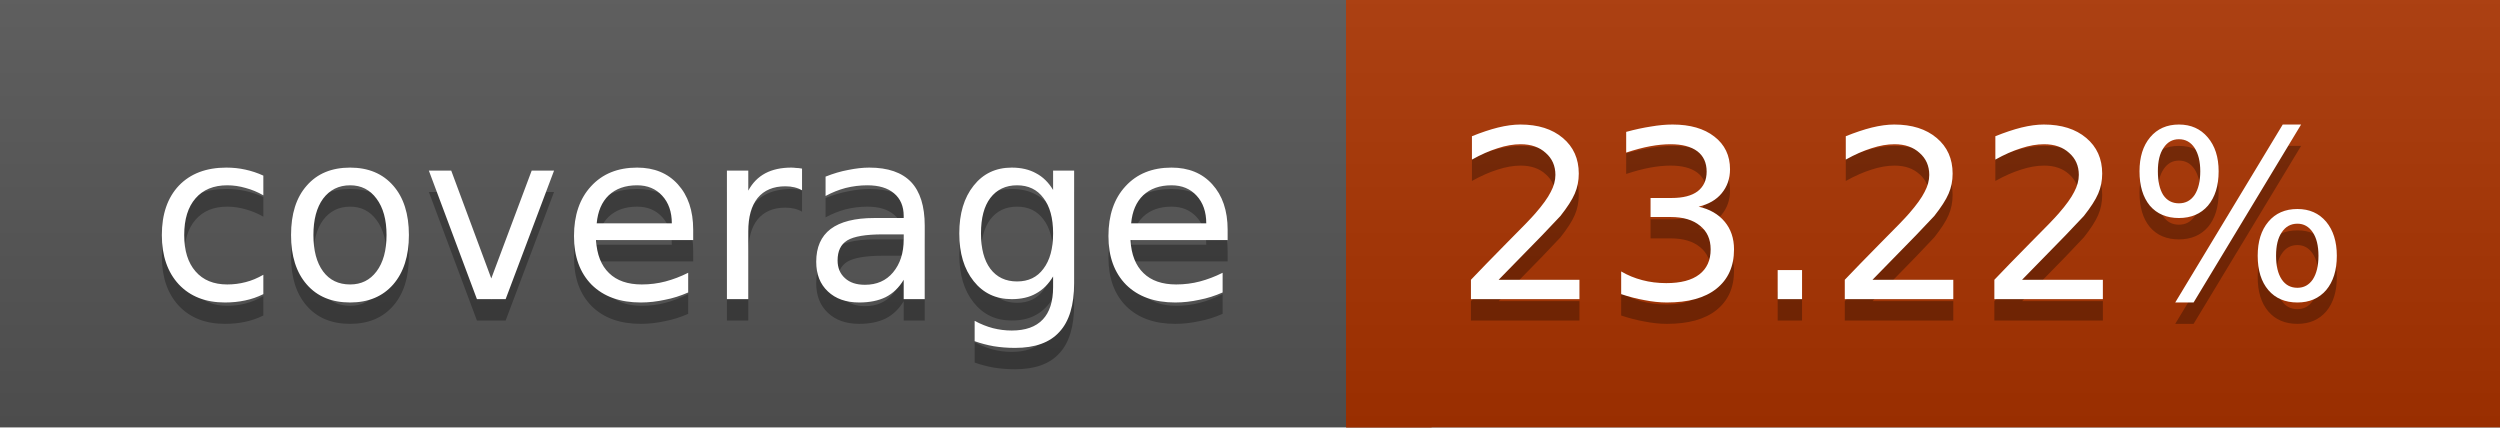
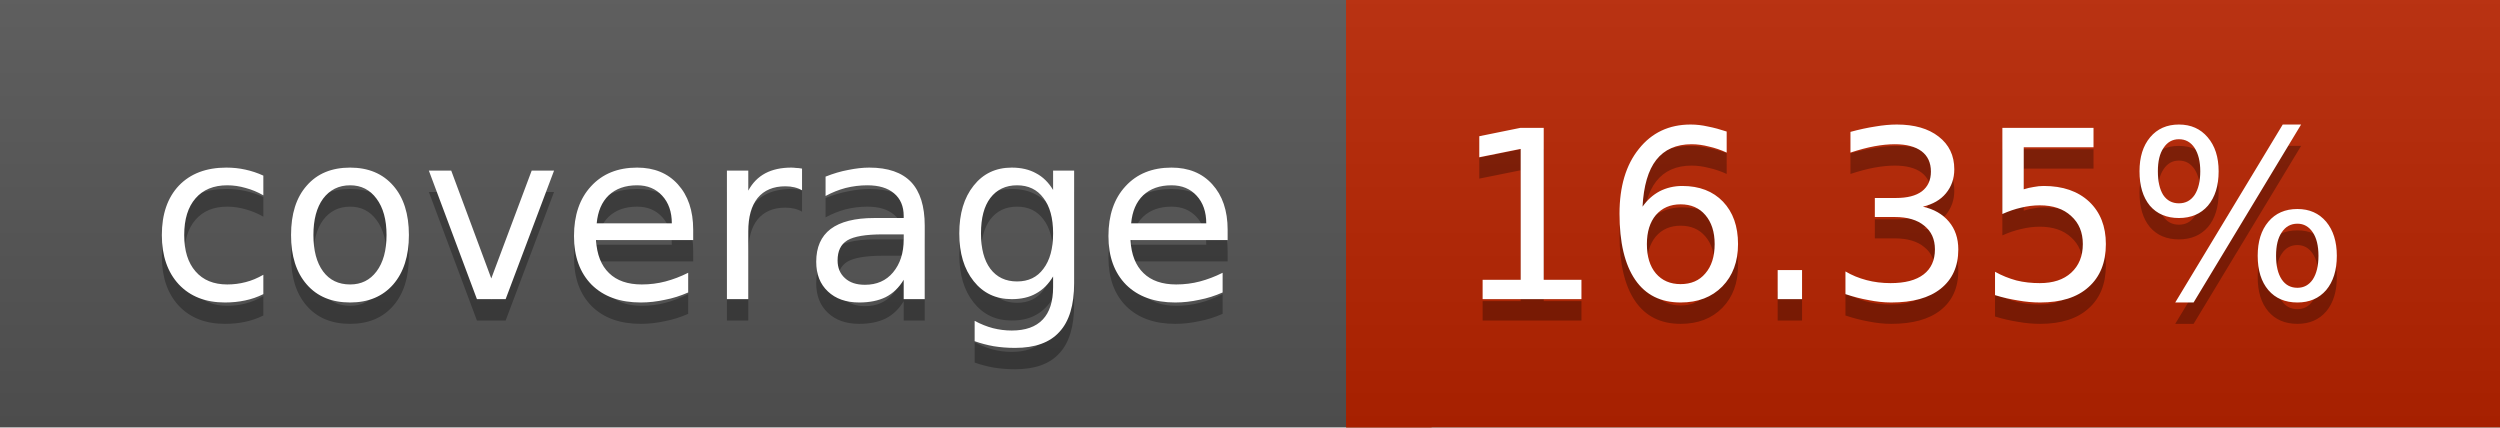
<svg xmlns="http://www.w3.org/2000/svg" width="117" height="20">
  <linearGradient id="a" x2="0" y2="100%">
    <stop offset="0" stop-color="#bbb" stop-opacity=".1" />
    <stop offset="1" stop-opacity=".1" />
  </linearGradient>
  <rect rx="0" width="117" height="20" fill="#555" />
-   <rect rx="0" x="63" width="54" height="20" fill="#aa3300" />
-   <path fill="#aa3300" d="M63 0h4v20h-4z" />
+   <rect rx="0" x="63" width="54" height="20" fill="#b92400" />
+   <path fill="#b92400" d="M63 0h4v20h-4z" />
  <rect rx="0" width="117" height="20" fill="url(#a)" />
  <g fill="#fff" text-anchor="middle" font-family="DejaVu Sans,Verdana,Geneva,sans-serif" font-size="11">
    <text x="32.5" y="15" fill="#010101" fill-opacity=".3">coverage</text>
    <text x="32.5" y="14">coverage</text>
-     <text x="89" y="15" fill="#010101" fill-opacity=".3">23.22%</text>
-     <text x="89" y="14">23.22%</text>
+     <text x="89" y="15" fill="#010101" fill-opacity=".3">16.35%</text>
+     <text x="89" y="14">16.35%</text>
  </g>
</svg>
